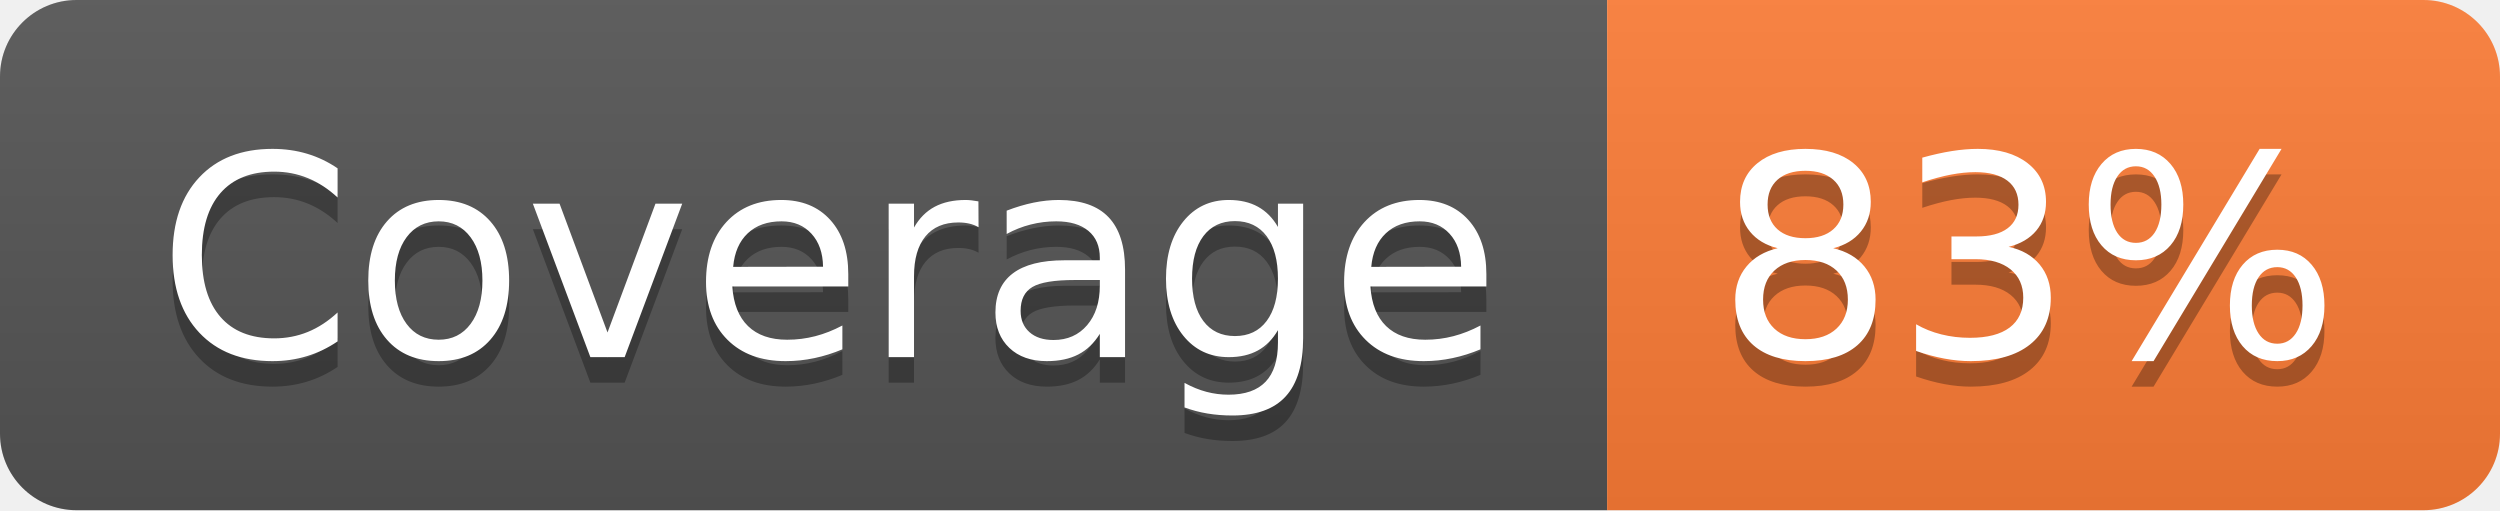
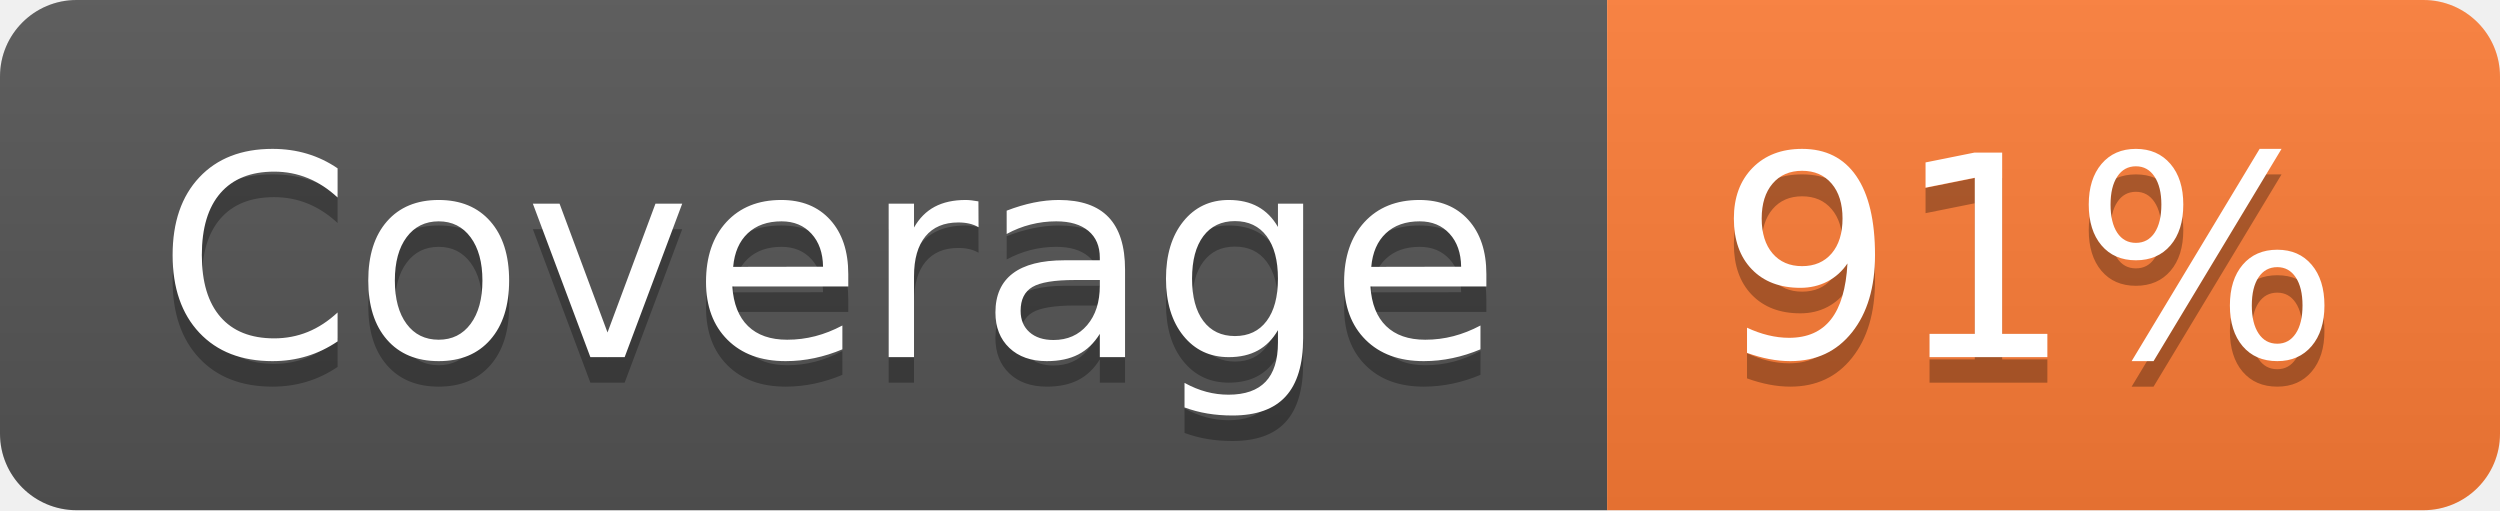
- <svg xmlns="http://www.w3.org/2000/svg" width="98" height="20" role="img" aria-label="Coverage: 83%">
+ <svg xmlns="http://www.w3.org/2000/svg" width="98" height="20" role="img" aria-label="Coverage: 91%">
  <linearGradient id="s" x2="0" y2="100%">
    <stop offset="0" stop-color="#bbb" stop-opacity=".1" />
    <stop offset="1" stop-opacity=".1" />
  </linearGradient>
  <clipPath id="r">
    <rect width="98" height="20" rx="3" fill="#fff" />
  </clipPath>
  <g clip-path="url(#r)">
    <rect width="63" height="20" fill="#555" />
    <rect x="63" width="35" height="20" fill="#fe7d37" />
    <rect width="98" height="20" fill="url(#s)" />
  </g>
  <g fill="#fff" text-anchor="middle" font-family="Verdana,Geneva,DejaVu Sans,sans-serif" text-rendering="geometricPrecision" font-size="110">
    <text aria-hidden="true" x="325" y="150" fill="#010101" fill-opacity=".3" transform="scale(.1)" textLength="530">Coverage</text>
    <text x="325" y="140" transform="scale(.1)" fill="#fff" textLength="530">Coverage</text>
-     <text aria-hidden="true" x="795" y="150" fill="#010101" fill-opacity=".3" transform="scale(.1)" textLength="250">83%</text>
-     <text x="795" y="140" transform="scale(.1)" fill="#fff" textLength="250">83%</text>
+     <text aria-hidden="true" x="795" y="150" fill="#010101" fill-opacity=".3" transform="scale(.1)" textLength="250">91%</text>
+     <text x="795" y="140" transform="scale(.1)" fill="#fff" textLength="250">91%</text>
  </g>
</svg>
